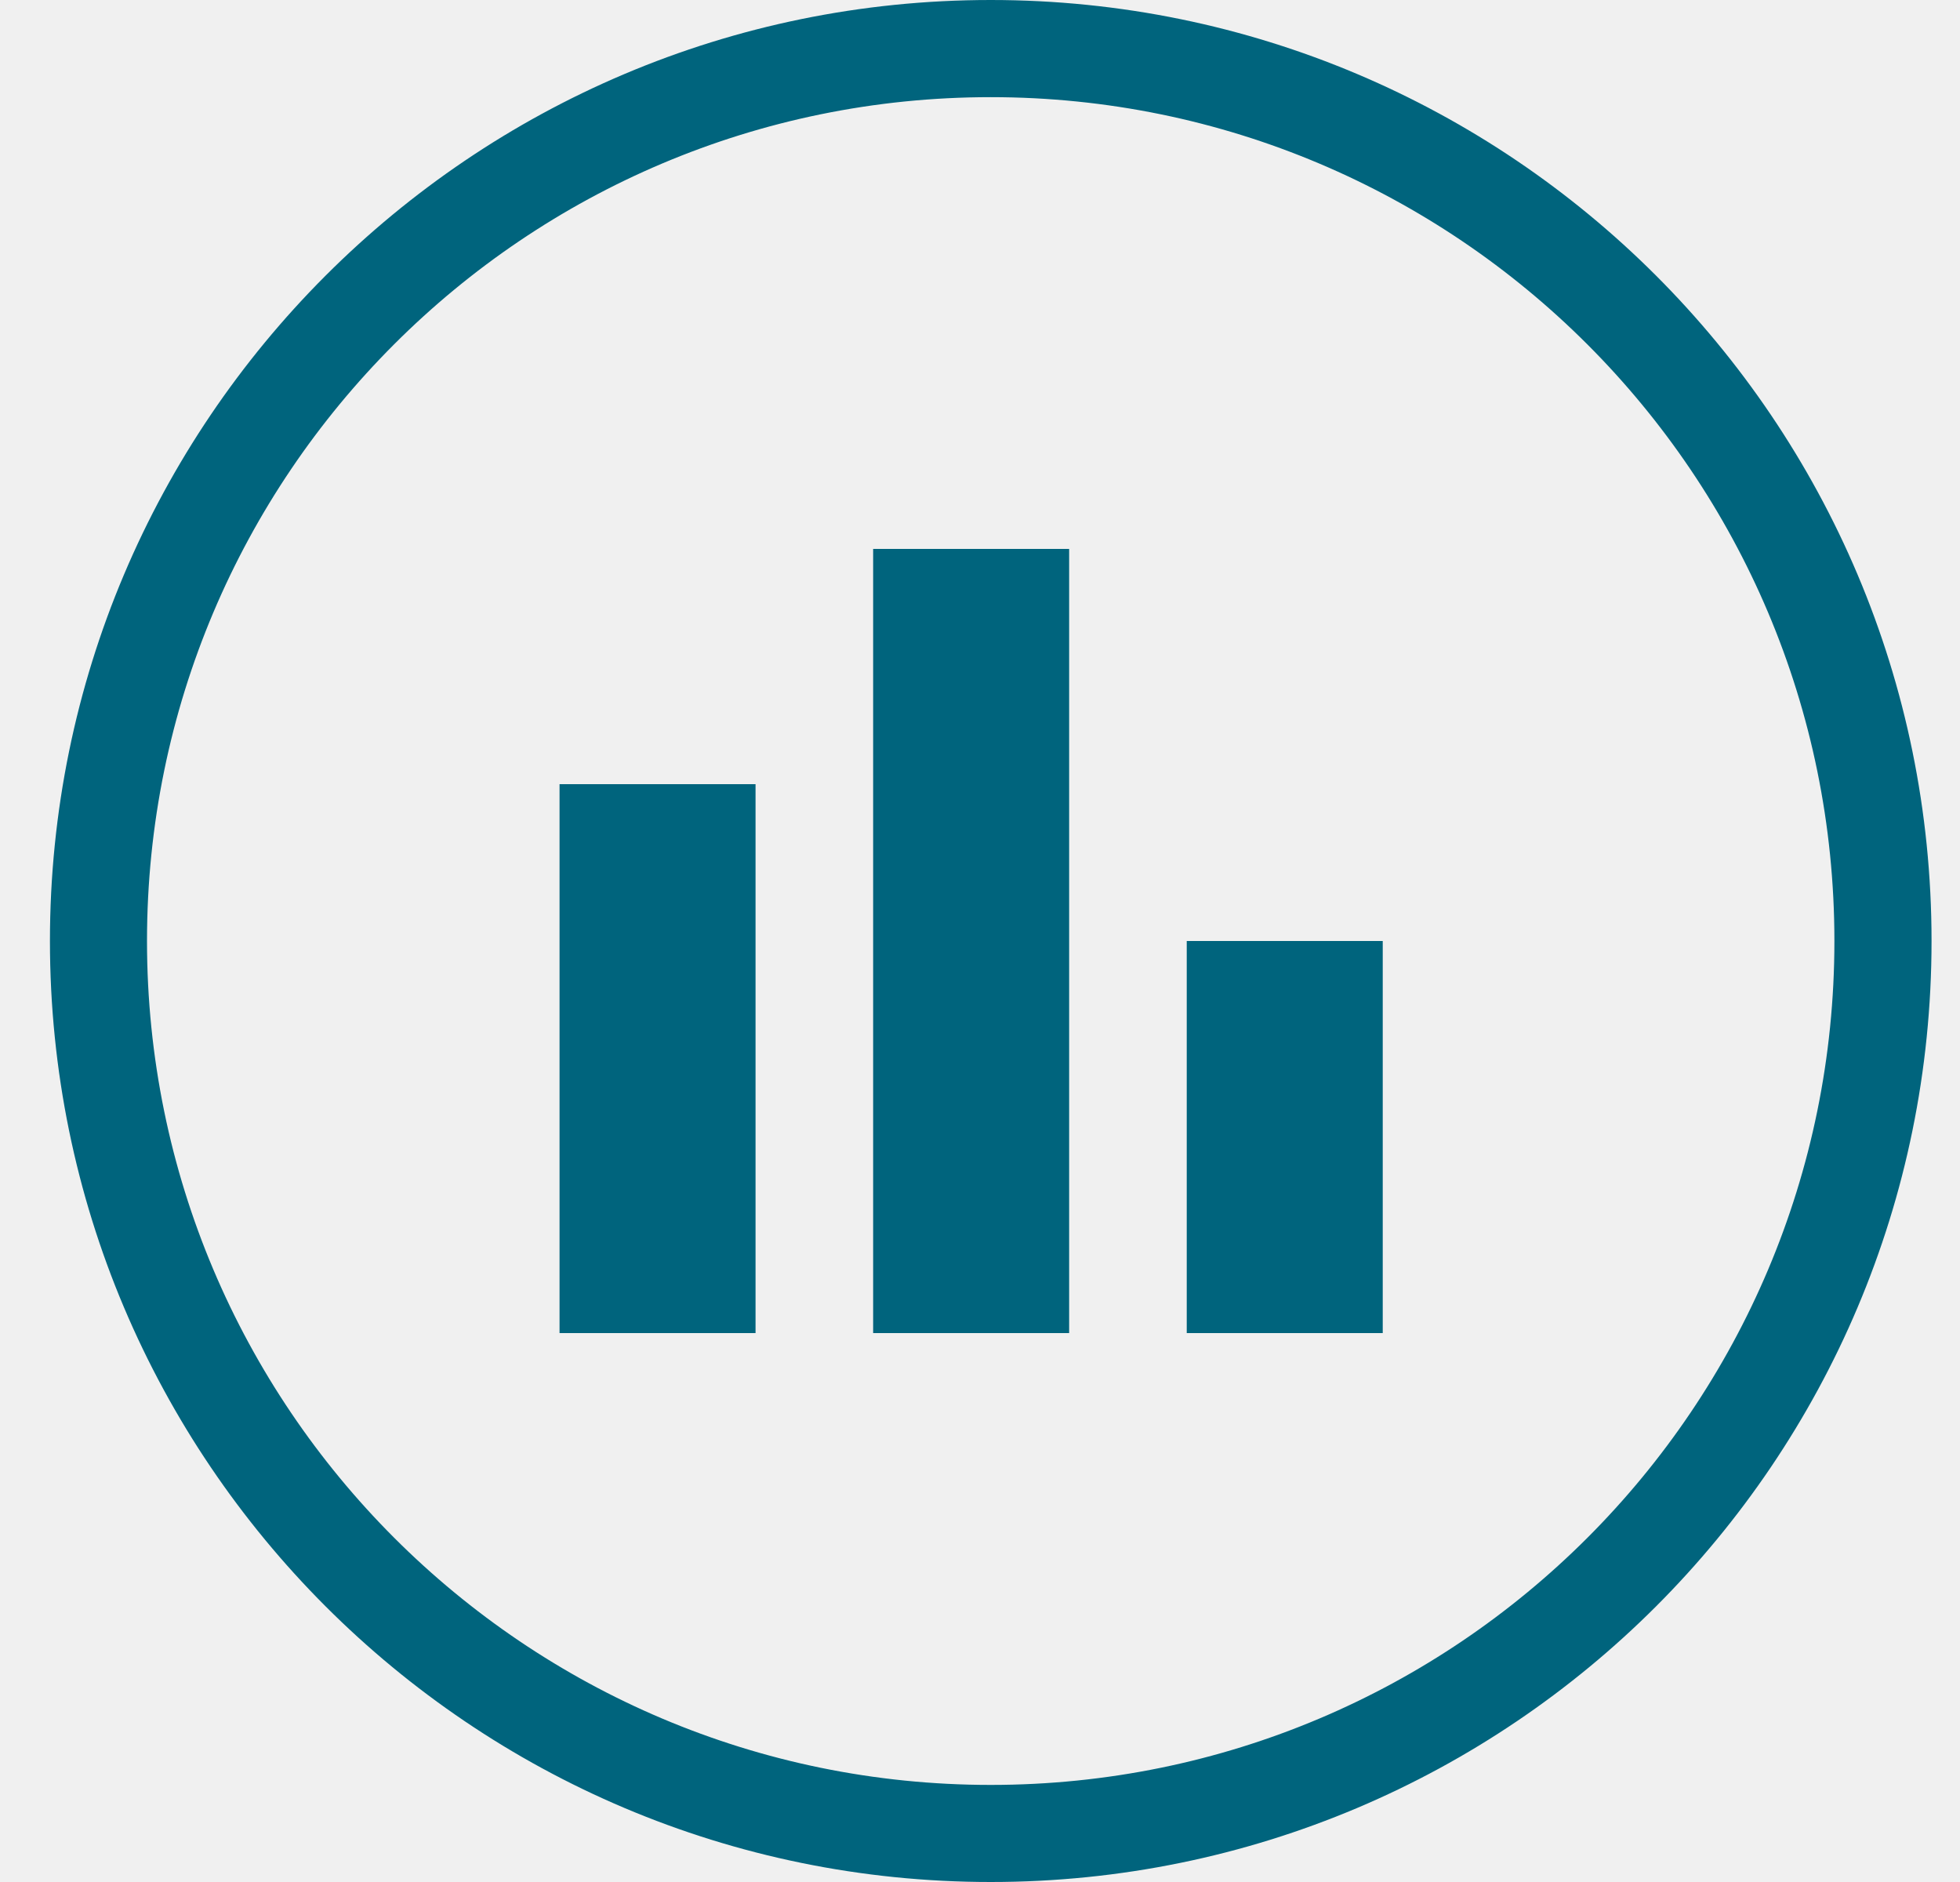
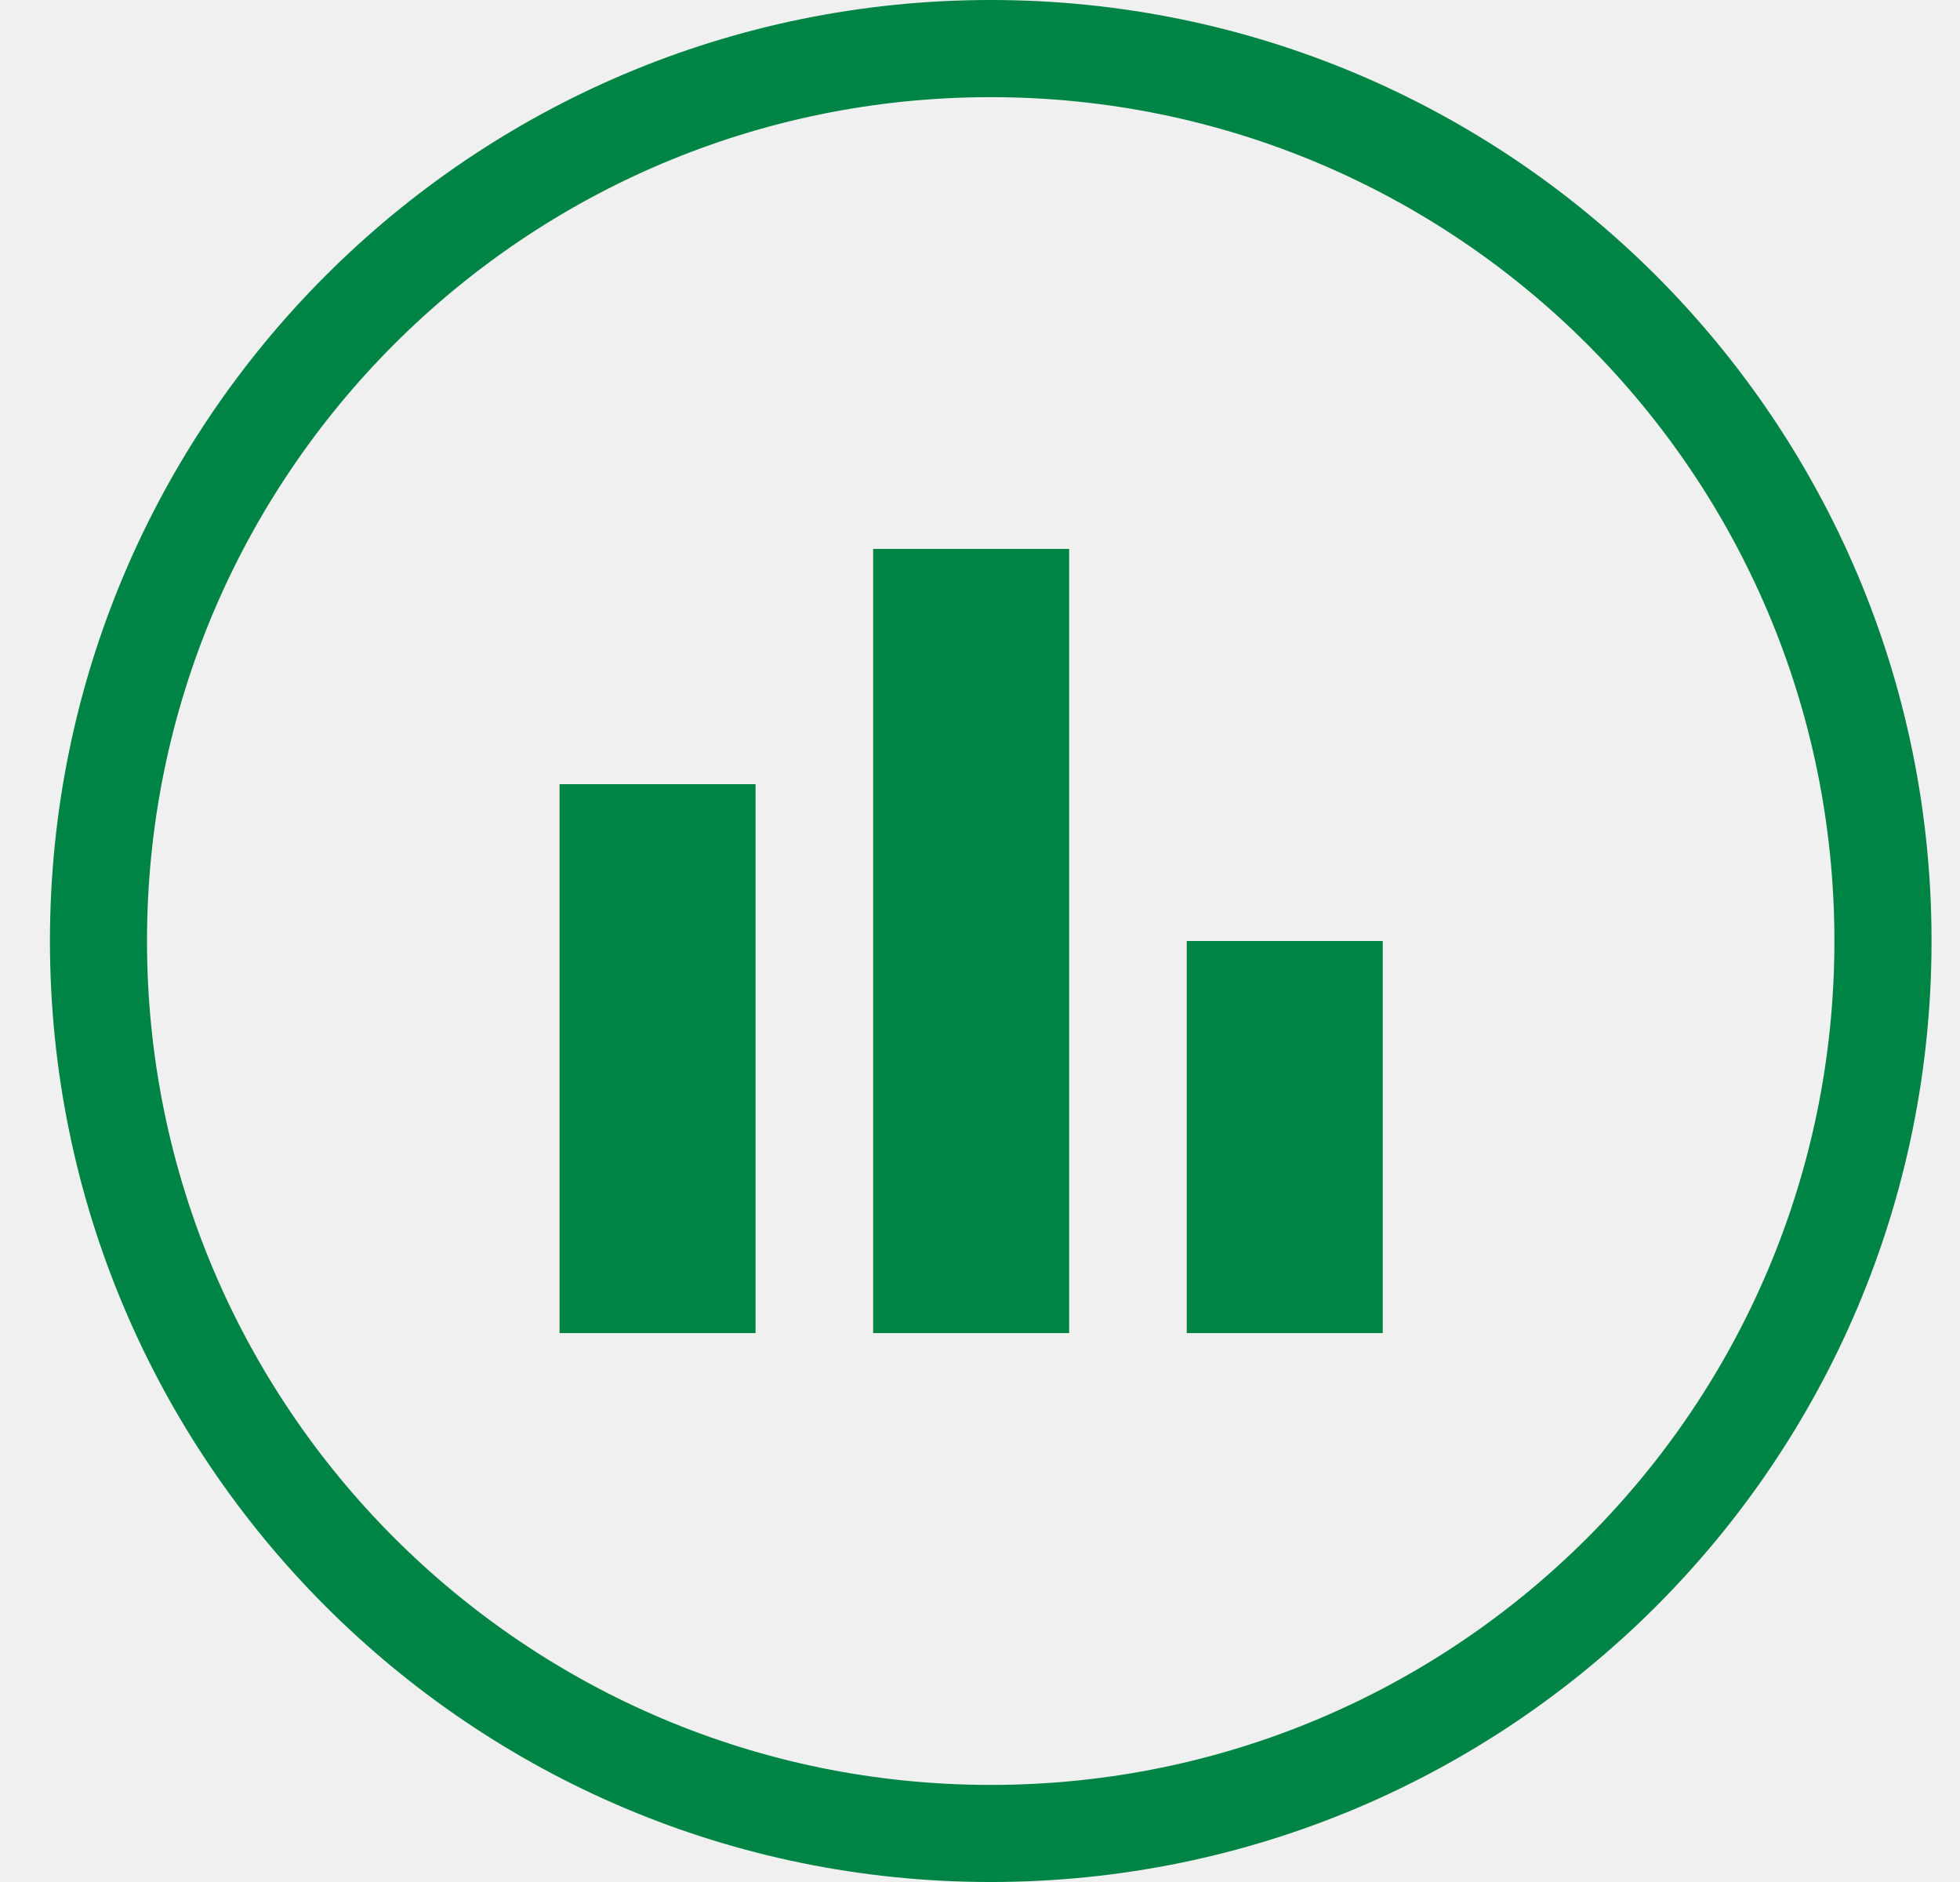
<svg xmlns="http://www.w3.org/2000/svg" width="25" height="24" viewBox="0 0 25 24" fill="none">
  <g clip-path="url(#clip0_chart)">
-     <path d="M7.137 17H9.637V10H7.137V17ZM11.137 17H13.637V7H11.137V17ZM15.137 17H17.637V12H15.137V17Z" fill="#00647D" />
-     <path fill-rule="evenodd" clip-rule="evenodd" d="M12.637 1.239C18.577 1.239 23.398 6.054 23.398 12C23.398 17.946 18.583 22.762 12.637 22.762C6.69 22.762 1.875 17.94 1.875 12C1.875 6.06 6.69 1.239 12.637 1.239ZM12.637 0C19.265 0 24.637 5.371 24.637 12C24.637 18.629 19.265 24 12.637 24C6.008 24 0.637 18.622 0.637 12C0.637 5.378 6.008 0 12.637 0Z" fill="#00647D" />
+     <path d="M7.137 17H9.637V10H7.137V17ZM11.137 17H13.637V7H11.137V17ZM15.137 17H17.637V12H15.137V17Z" fill="#008446" />
+     <path fill-rule="evenodd" clip-rule="evenodd" d="M12.637 1.239C18.577 1.239 23.398 6.054 23.398 12C23.398 17.946 18.583 22.762 12.637 22.762C6.69 22.762 1.875 17.94 1.875 12C1.875 6.06 6.69 1.239 12.637 1.239ZM12.637 0C19.265 0 24.637 5.371 24.637 12C24.637 18.629 19.265 24 12.637 24C6.008 24 0.637 18.622 0.637 12C0.637 5.378 6.008 0 12.637 0Z" fill="#008446" />
  </g>
  <defs>
    <clipPath id="clip0_chart">
      <rect width="24" height="24" fill="white" transform="translate(0.636719)" />
    </clipPath>
  </defs>
</svg>
